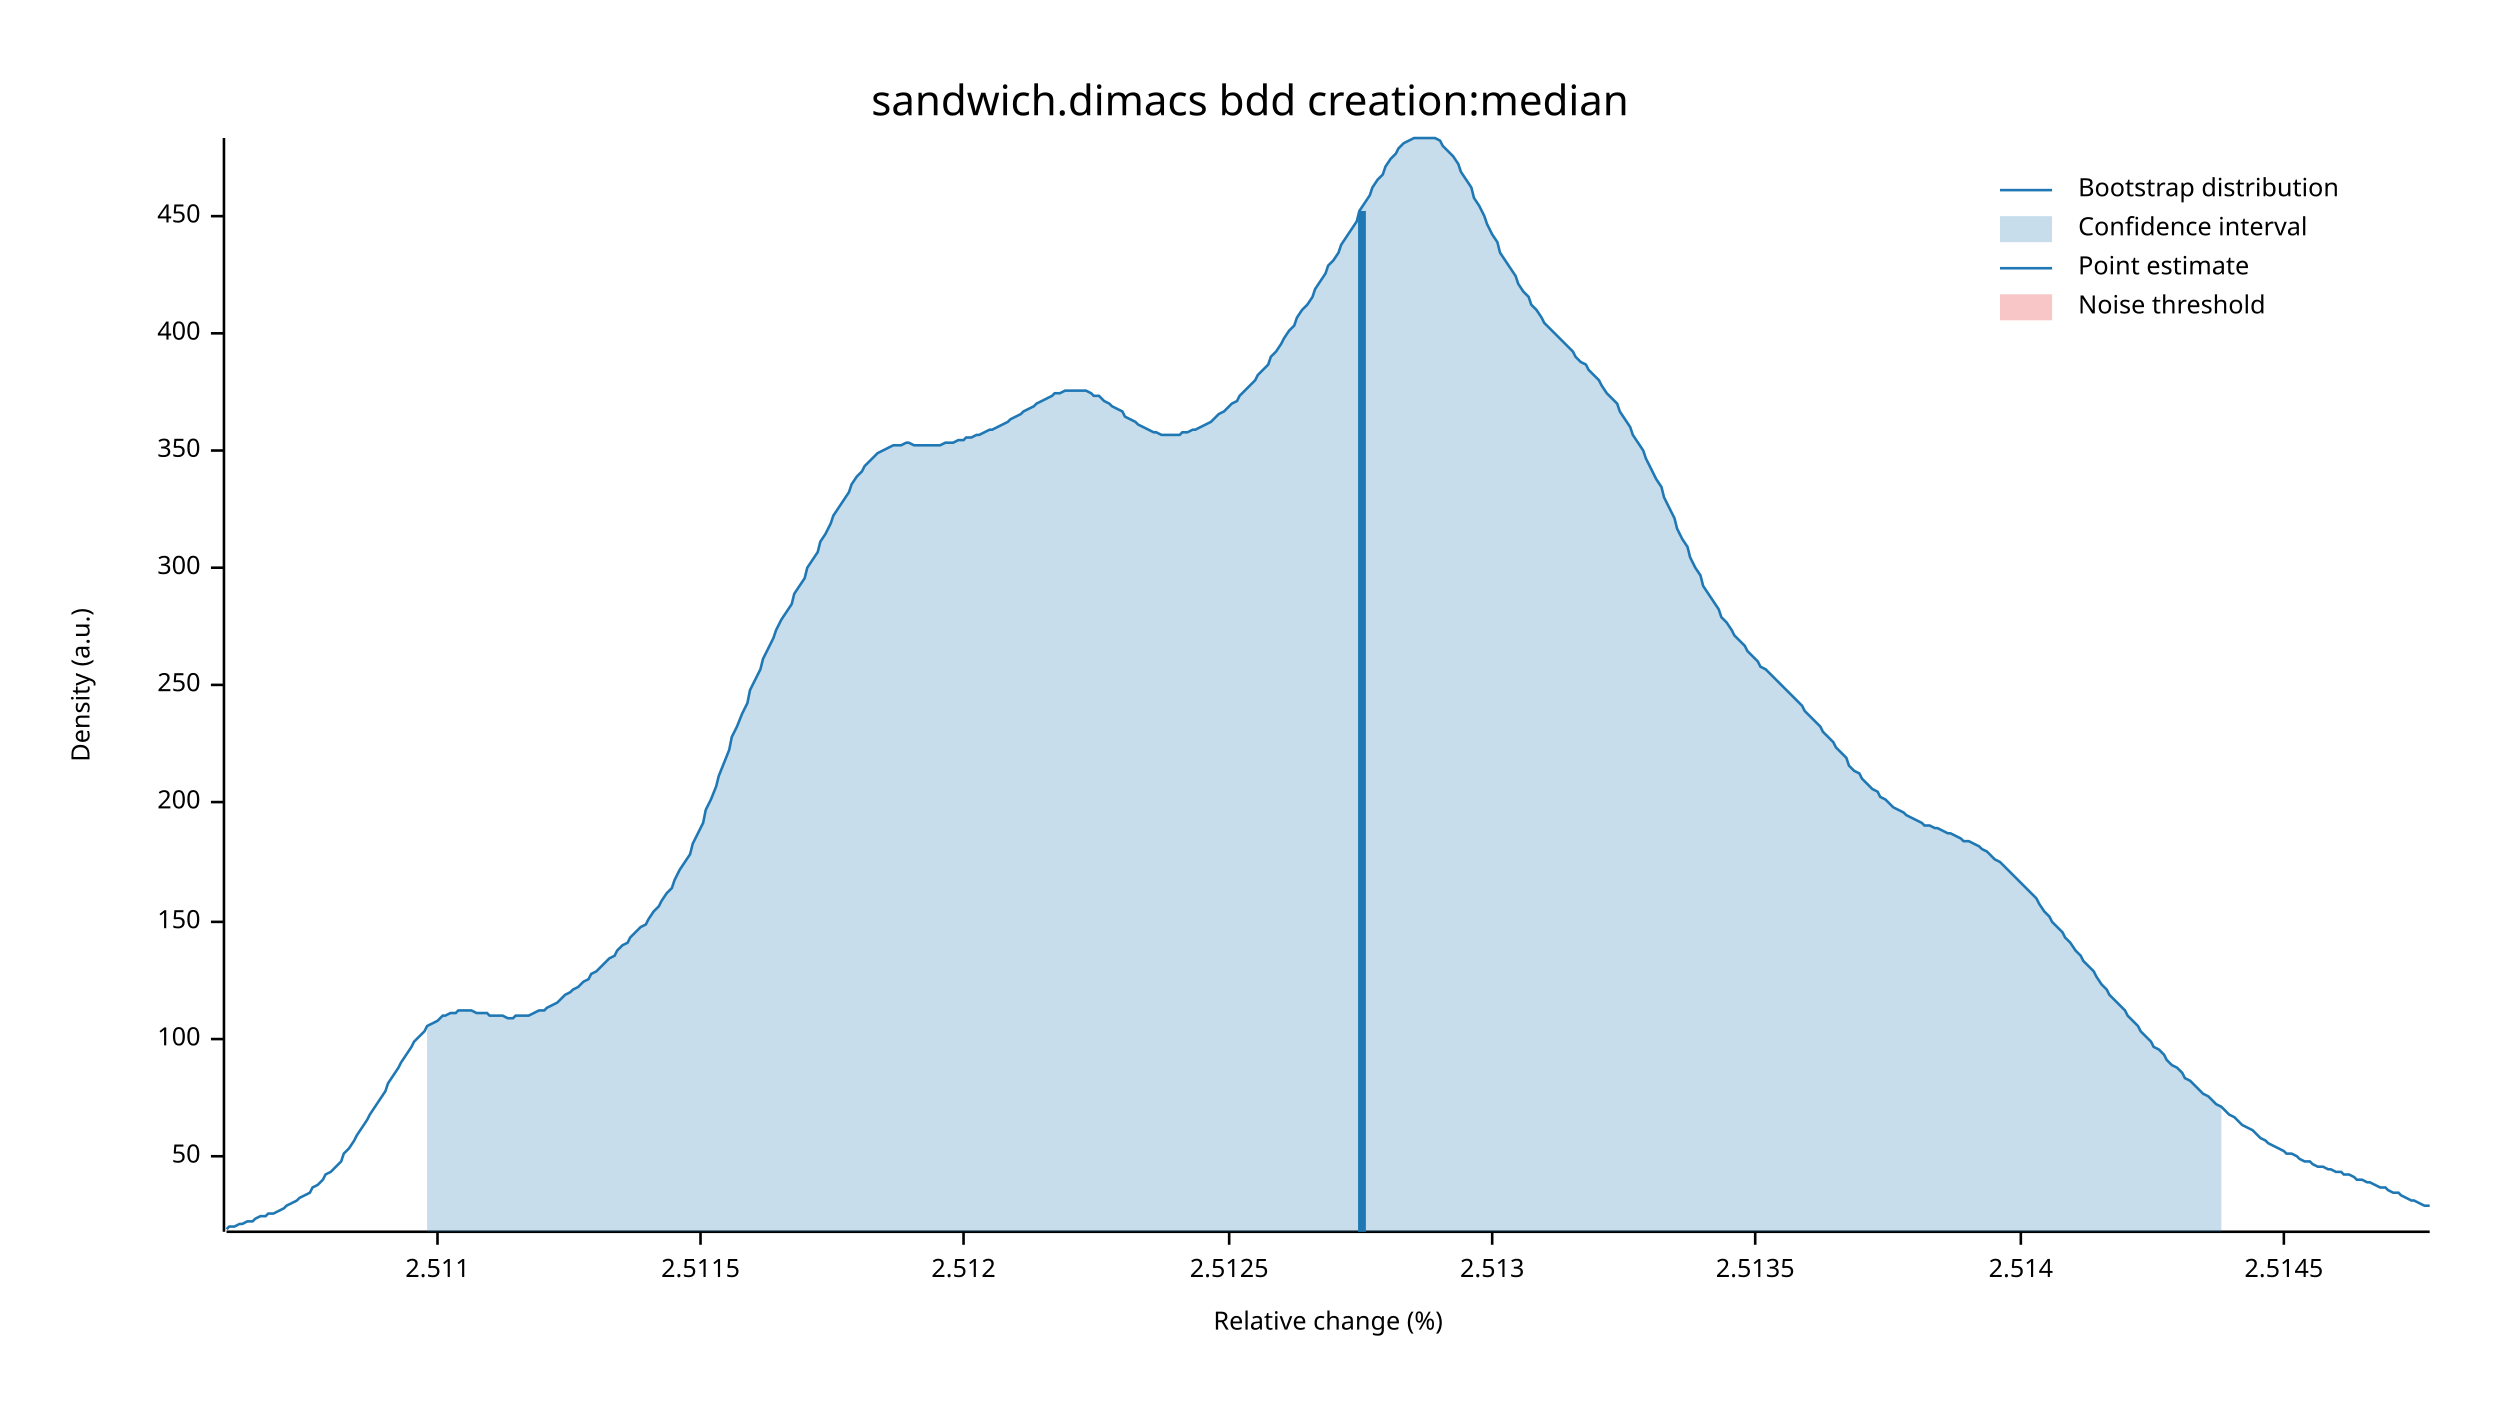
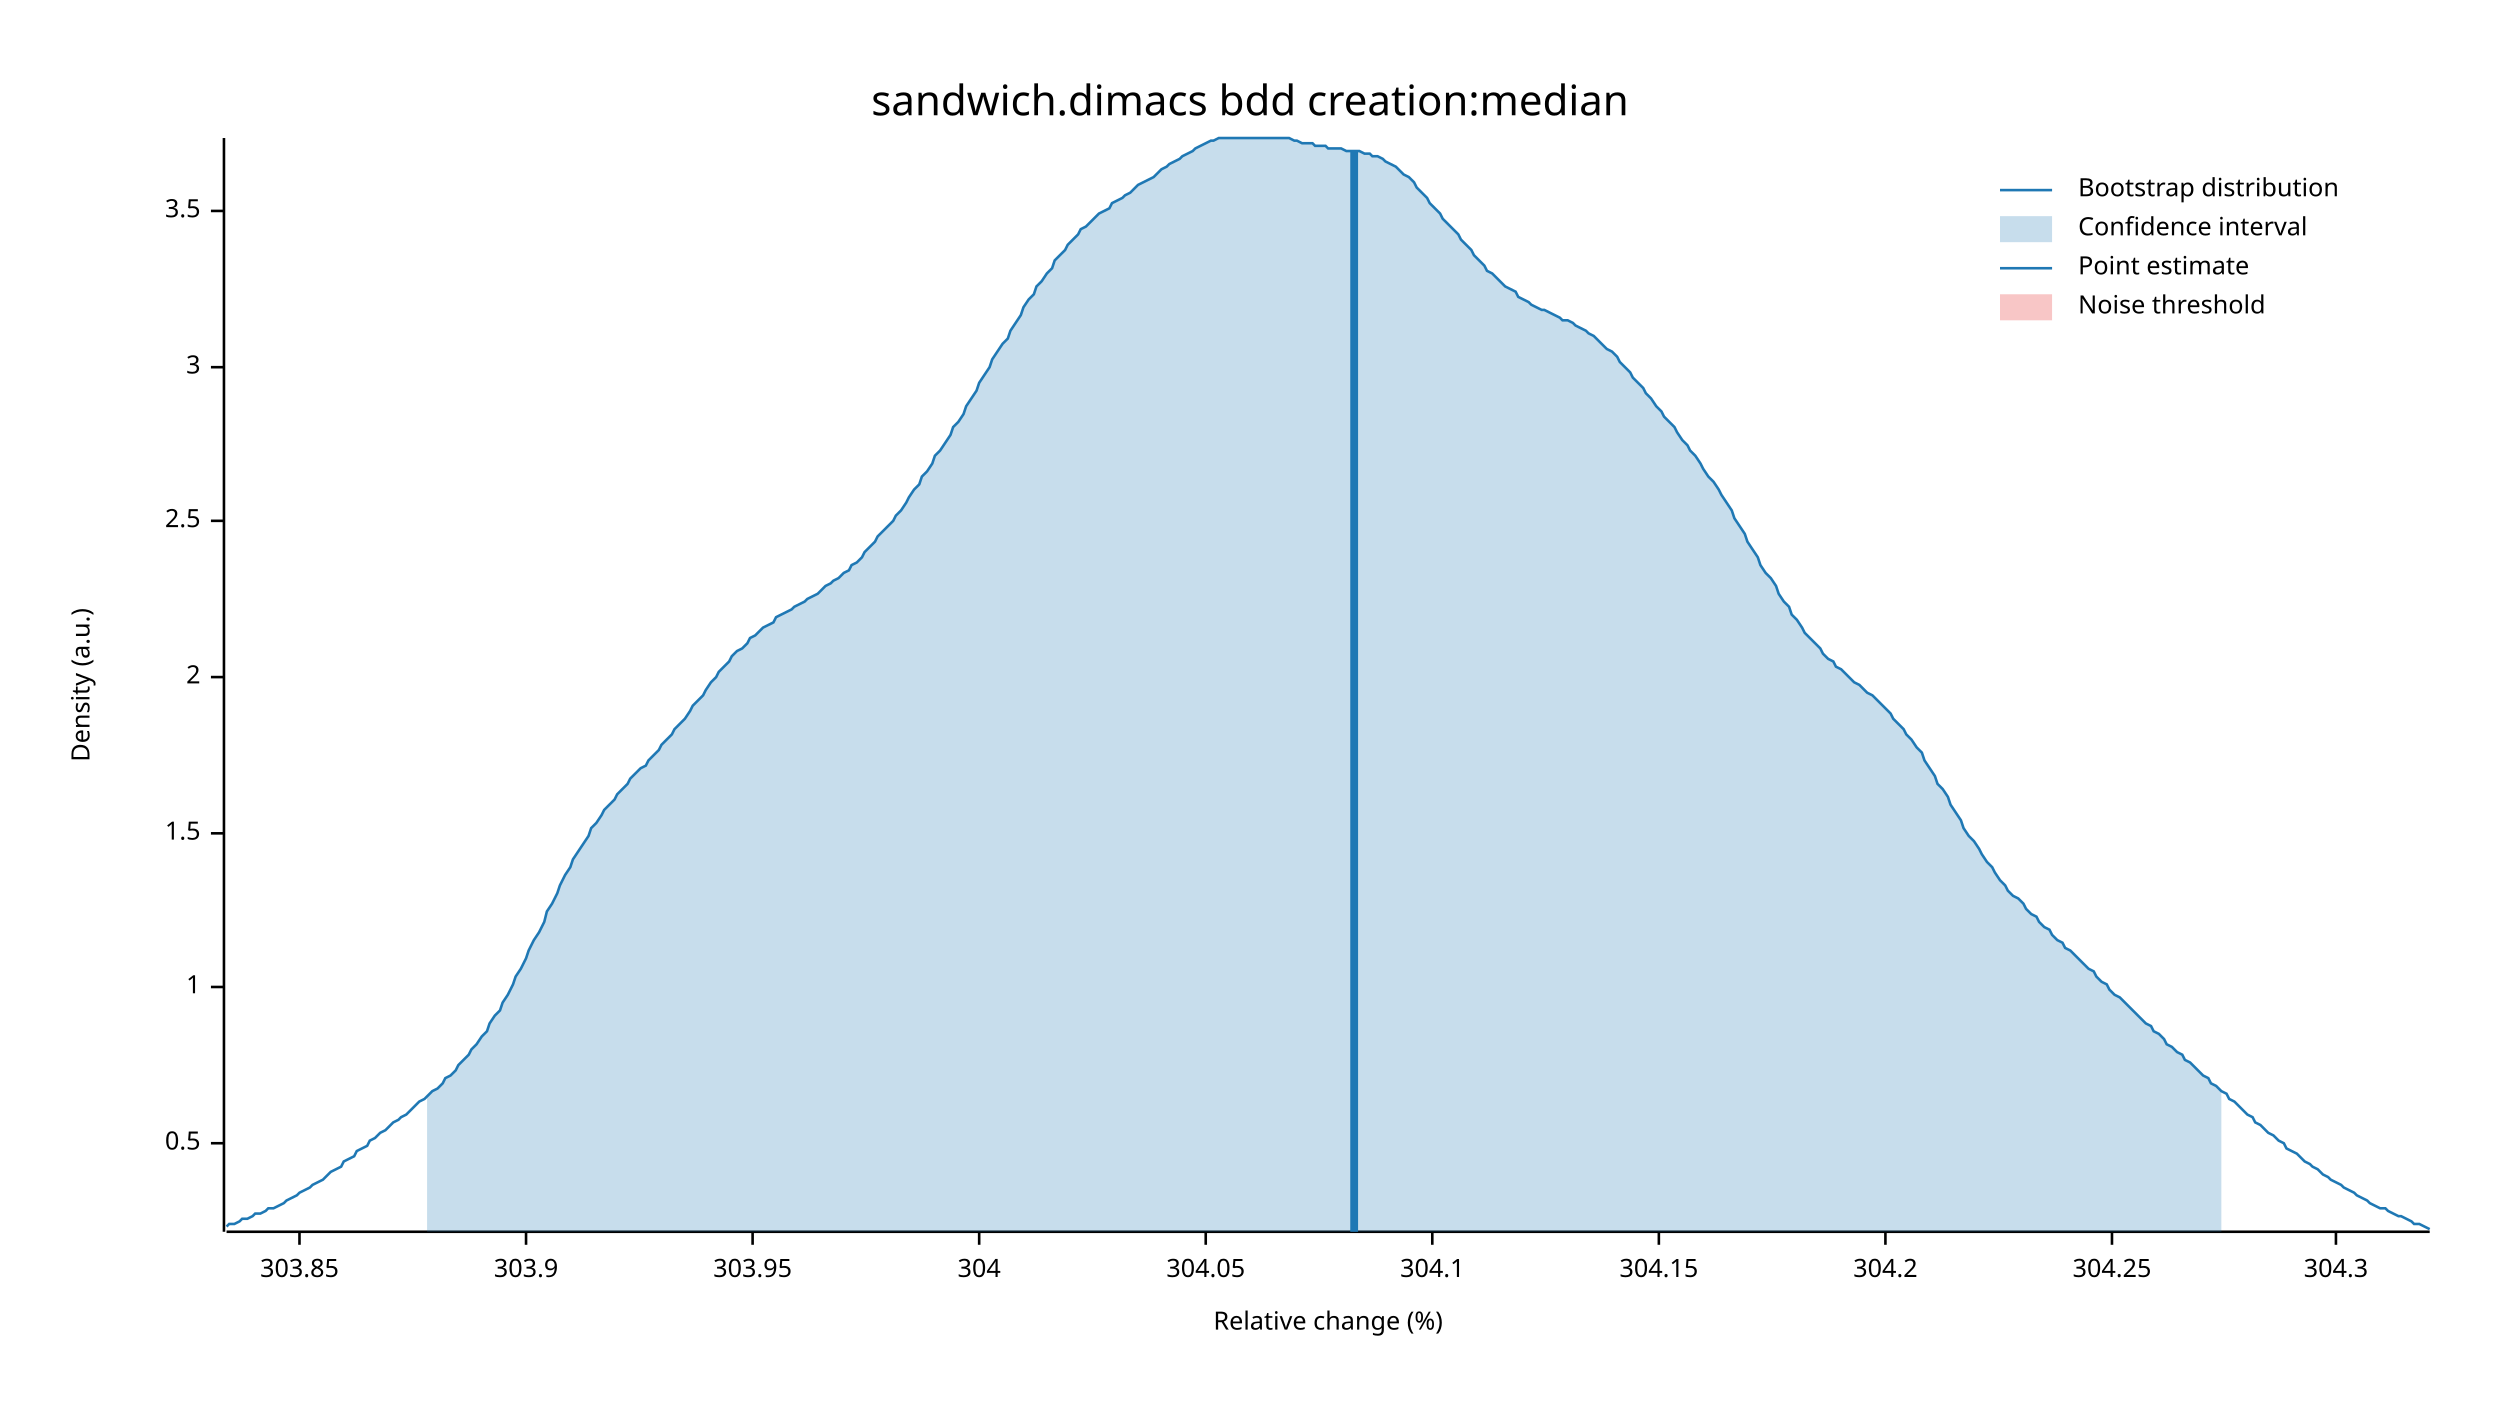
<svg xmlns="http://www.w3.org/2000/svg" width="960" height="540" viewBox="0 0 960 540">
  <text x="480" y="32" dy="0.76em" text-anchor="middle" font-family="sans-serif" font-size="16.129" opacity="1" fill="#000000">
sandwich.dimacs bdd creation:median
</text>
  <text x="27" y="263" dy="0.76em" text-anchor="middle" font-family="sans-serif" font-size="9.677" opacity="1" fill="#000000" transform="rotate(270, 27, 263)">
Density (a.u.)
</text>
  <text x="510" y="513" dy="-0.5ex" text-anchor="middle" font-family="sans-serif" font-size="9.677" opacity="1" fill="#000000">
Relative change (%)
</text>
  <polyline fill="none" opacity="1" stroke="#000000" stroke-width="1" points="86,53 86,473 " />
-   <text x="77" y="444" dy="0.5ex" text-anchor="end" font-family="sans-serif" font-size="9.677" opacity="1" fill="#000000">
- 50
+   <text x="77" y="439" dy="0.5ex" text-anchor="end" font-family="sans-serif" font-size="9.677" opacity="1" fill="#000000">
+ 0.5
</text>
-   <polyline fill="none" opacity="1" stroke="#000000" stroke-width="1" points="81,444 86,444 " />
-   <text x="77" y="399" dy="0.5ex" text-anchor="end" font-family="sans-serif" font-size="9.677" opacity="1" fill="#000000">
- 100
+   <polyline fill="none" opacity="1" stroke="#000000" stroke-width="1" points="81,439 86,439 " />
+   <text x="77" y="379" dy="0.5ex" text-anchor="end" font-family="sans-serif" font-size="9.677" opacity="1" fill="#000000">
+ 1
</text>
-   <polyline fill="none" opacity="1" stroke="#000000" stroke-width="1" points="81,399 86,399 " />
-   <text x="77" y="354" dy="0.5ex" text-anchor="end" font-family="sans-serif" font-size="9.677" opacity="1" fill="#000000">
- 150
+   <polyline fill="none" opacity="1" stroke="#000000" stroke-width="1" points="81,379 86,379 " />
+   <text x="77" y="320" dy="0.5ex" text-anchor="end" font-family="sans-serif" font-size="9.677" opacity="1" fill="#000000">
+ 1.5
</text>
-   <polyline fill="none" opacity="1" stroke="#000000" stroke-width="1" points="81,354 86,354 " />
-   <text x="77" y="308" dy="0.5ex" text-anchor="end" font-family="sans-serif" font-size="9.677" opacity="1" fill="#000000">
- 200
+   <polyline fill="none" opacity="1" stroke="#000000" stroke-width="1" points="81,320 86,320 " />
+   <text x="77" y="260" dy="0.5ex" text-anchor="end" font-family="sans-serif" font-size="9.677" opacity="1" fill="#000000">
+ 2
</text>
-   <polyline fill="none" opacity="1" stroke="#000000" stroke-width="1" points="81,308 86,308 " />
-   <text x="77" y="263" dy="0.5ex" text-anchor="end" font-family="sans-serif" font-size="9.677" opacity="1" fill="#000000">
- 250
+   <polyline fill="none" opacity="1" stroke="#000000" stroke-width="1" points="81,260 86,260 " />
+   <text x="77" y="200" dy="0.5ex" text-anchor="end" font-family="sans-serif" font-size="9.677" opacity="1" fill="#000000">
+ 2.5
</text>
-   <polyline fill="none" opacity="1" stroke="#000000" stroke-width="1" points="81,263 86,263 " />
-   <text x="77" y="218" dy="0.5ex" text-anchor="end" font-family="sans-serif" font-size="9.677" opacity="1" fill="#000000">
- 300
+   <polyline fill="none" opacity="1" stroke="#000000" stroke-width="1" points="81,200 86,200 " />
+   <text x="77" y="141" dy="0.5ex" text-anchor="end" font-family="sans-serif" font-size="9.677" opacity="1" fill="#000000">
+ 3
</text>
-   <polyline fill="none" opacity="1" stroke="#000000" stroke-width="1" points="81,218 86,218 " />
-   <text x="77" y="173" dy="0.5ex" text-anchor="end" font-family="sans-serif" font-size="9.677" opacity="1" fill="#000000">
- 350
+   <polyline fill="none" opacity="1" stroke="#000000" stroke-width="1" points="81,141 86,141 " />
+   <text x="77" y="81" dy="0.5ex" text-anchor="end" font-family="sans-serif" font-size="9.677" opacity="1" fill="#000000">
+ 3.5
</text>
-   <polyline fill="none" opacity="1" stroke="#000000" stroke-width="1" points="81,173 86,173 " />
-   <text x="77" y="128" dy="0.5ex" text-anchor="end" font-family="sans-serif" font-size="9.677" opacity="1" fill="#000000">
- 400
+   <polyline fill="none" opacity="1" stroke="#000000" stroke-width="1" points="81,81 86,81 " />
+   <polyline fill="none" opacity="1" stroke="#000000" stroke-width="1" points="87,473 933,473 " />
+   <text x="115" y="483" dy="0.76em" text-anchor="middle" font-family="sans-serif" font-size="9.677" opacity="1" fill="#000000">
+ 303.85
</text>
-   <polyline fill="none" opacity="1" stroke="#000000" stroke-width="1" points="81,128 86,128 " />
-   <text x="77" y="83" dy="0.5ex" text-anchor="end" font-family="sans-serif" font-size="9.677" opacity="1" fill="#000000">
- 450
+   <polyline fill="none" opacity="1" stroke="#000000" stroke-width="1" points="115,473 115,478 " />
+   <text x="202" y="483" dy="0.76em" text-anchor="middle" font-family="sans-serif" font-size="9.677" opacity="1" fill="#000000">
+ 303.9
</text>
-   <polyline fill="none" opacity="1" stroke="#000000" stroke-width="1" points="81,83 86,83 " />
-   <polyline fill="none" opacity="1" stroke="#000000" stroke-width="1" points="87,473 933,473 " />
-   <text x="168" y="483" dy="0.76em" text-anchor="middle" font-family="sans-serif" font-size="9.677" opacity="1" fill="#000000">
- 2.511
+   <polyline fill="none" opacity="1" stroke="#000000" stroke-width="1" points="202,473 202,478 " />
+   <text x="289" y="483" dy="0.76em" text-anchor="middle" font-family="sans-serif" font-size="9.677" opacity="1" fill="#000000">
+ 303.95
</text>
-   <polyline fill="none" opacity="1" stroke="#000000" stroke-width="1" points="168,473 168,478 " />
-   <text x="269" y="483" dy="0.76em" text-anchor="middle" font-family="sans-serif" font-size="9.677" opacity="1" fill="#000000">
- 2.5115
+   <polyline fill="none" opacity="1" stroke="#000000" stroke-width="1" points="289,473 289,478 " />
+   <text x="376" y="483" dy="0.76em" text-anchor="middle" font-family="sans-serif" font-size="9.677" opacity="1" fill="#000000">
+ 304
</text>
-   <polyline fill="none" opacity="1" stroke="#000000" stroke-width="1" points="269,473 269,478 " />
-   <text x="370" y="483" dy="0.76em" text-anchor="middle" font-family="sans-serif" font-size="9.677" opacity="1" fill="#000000">
- 2.512
+   <polyline fill="none" opacity="1" stroke="#000000" stroke-width="1" points="376,473 376,478 " />
+   <text x="463" y="483" dy="0.76em" text-anchor="middle" font-family="sans-serif" font-size="9.677" opacity="1" fill="#000000">
+ 304.05
</text>
-   <polyline fill="none" opacity="1" stroke="#000000" stroke-width="1" points="370,473 370,478 " />
-   <text x="472" y="483" dy="0.76em" text-anchor="middle" font-family="sans-serif" font-size="9.677" opacity="1" fill="#000000">
- 2.5125
+   <polyline fill="none" opacity="1" stroke="#000000" stroke-width="1" points="463,473 463,478 " />
+   <text x="550" y="483" dy="0.76em" text-anchor="middle" font-family="sans-serif" font-size="9.677" opacity="1" fill="#000000">
+ 304.1
</text>
-   <polyline fill="none" opacity="1" stroke="#000000" stroke-width="1" points="472,473 472,478 " />
-   <text x="573" y="483" dy="0.76em" text-anchor="middle" font-family="sans-serif" font-size="9.677" opacity="1" fill="#000000">
- 2.513
+   <polyline fill="none" opacity="1" stroke="#000000" stroke-width="1" points="550,473 550,478 " />
+   <text x="637" y="483" dy="0.76em" text-anchor="middle" font-family="sans-serif" font-size="9.677" opacity="1" fill="#000000">
+ 304.15
</text>
-   <polyline fill="none" opacity="1" stroke="#000000" stroke-width="1" points="573,473 573,478 " />
-   <text x="674" y="483" dy="0.76em" text-anchor="middle" font-family="sans-serif" font-size="9.677" opacity="1" fill="#000000">
- 2.5135
+   <polyline fill="none" opacity="1" stroke="#000000" stroke-width="1" points="637,473 637,478 " />
+   <text x="724" y="483" dy="0.76em" text-anchor="middle" font-family="sans-serif" font-size="9.677" opacity="1" fill="#000000">
+ 304.2
</text>
-   <polyline fill="none" opacity="1" stroke="#000000" stroke-width="1" points="674,473 674,478 " />
-   <text x="776" y="483" dy="0.76em" text-anchor="middle" font-family="sans-serif" font-size="9.677" opacity="1" fill="#000000">
- 2.514
+   <polyline fill="none" opacity="1" stroke="#000000" stroke-width="1" points="724,473 724,478 " />
+   <text x="811" y="483" dy="0.76em" text-anchor="middle" font-family="sans-serif" font-size="9.677" opacity="1" fill="#000000">
+ 304.25
</text>
-   <polyline fill="none" opacity="1" stroke="#000000" stroke-width="1" points="776,473 776,478 " />
-   <text x="877" y="483" dy="0.76em" text-anchor="middle" font-family="sans-serif" font-size="9.677" opacity="1" fill="#000000">
- 2.5145
+   <polyline fill="none" opacity="1" stroke="#000000" stroke-width="1" points="811,473 811,478 " />
+   <text x="897" y="483" dy="0.76em" text-anchor="middle" font-family="sans-serif" font-size="9.677" opacity="1" fill="#000000">
+ 304.3
</text>
-   <polyline fill="none" opacity="1" stroke="#000000" stroke-width="1" points="877,473 877,478 " />
-   <polyline fill="none" opacity="1" stroke="#1F78B4" stroke-width="1" points="87,472 88,471 90,471 92,470 93,470 95,469 97,469 98,468 100,467 102,467 103,466 105,466 107,465 109,464 110,463 112,462 114,461 115,460 117,459 119,458 120,456 122,455 124,453 125,451 127,450 129,448 131,446 132,443 134,441 136,438 137,436 139,433 141,430 142,428 144,425 146,422 148,419 149,416 151,413 153,410 154,408 156,405 158,402 159,400 161,398 163,396 164,394 166,393 168,392 170,390 171,390 173,389 175,389 176,388 178,388 180,388 181,388 183,389 185,389 187,389 188,390 190,390 192,390 193,390 195,391 197,391 198,390 200,390 202,390 203,390 205,389 207,388 209,388 210,387 212,386 214,385 215,384 217,382 219,381 220,380 222,379 224,377 226,376 227,374 229,373 231,371 232,370 234,368 236,367 237,365 239,363 241,362 242,360 244,358 246,356 248,355 249,353 251,350 253,348 254,346 256,343 258,341 259,338 261,334 263,331 265,328 266,324 268,320 270,316 271,311 273,307 275,302 276,298 278,293 280,288 281,283 283,279 285,274 287,270 288,265 290,261 292,257 293,253 295,249 297,245 298,242 300,238 302,235 304,232 305,228 307,225 309,222 310,218 312,215 314,212 315,208 317,205 319,201 320,198 322,195 324,192 326,189 327,186 329,183 331,181 332,179 334,177 336,175 337,174 339,173 341,172 343,171 344,171 346,171 348,170 349,170 351,171 353,171 354,171 356,171 358,171 359,171 361,171 363,170 365,170 366,170 368,169 370,169 371,168 373,168 375,167 376,167 378,166 380,165 381,165 383,164 385,163 387,162 388,161 390,160 392,159 393,158 395,157 397,156 398,155 400,154 402,153 404,152 405,151 407,151 409,150 410,150 412,150 414,150 415,150 417,150 419,151 420,152 422,152 424,154 426,155 427,156 429,157 431,158 432,160 434,161 436,162 437,163 439,164 441,165 443,166 444,166 446,167 448,167 449,167 451,167 453,167 454,166 456,166 458,165 459,165 461,164 463,163 465,162 466,161 468,159 470,158 471,157 473,155 475,154 476,152 478,150 480,148 482,146 483,144 485,142 487,140 488,137 490,135 492,132 493,130 495,127 497,125 498,122 500,119 502,117 504,114 505,111 507,108 509,105 510,102 512,100 514,97 515,94 517,91 519,88 521,85 522,81 524,78 526,75 527,72 529,69 531,67 532,64 534,61 536,59 537,57 539,55 541,54 543,53 544,53 546,53 548,53 549,53 551,53 553,54 554,56 556,58 558,60 560,63 561,66 563,69 565,72 566,76 568,79 570,83 571,86 573,90 575,93 576,97 578,100 580,103 582,106 583,109 585,112 587,114 588,117 590,119 592,122 593,124 595,126 597,128 599,130 600,131 602,133 604,135 605,137 607,139 609,140 610,142 612,144 614,146 615,148 617,151 619,153 621,155 622,158 624,161 626,164 627,167 629,170 631,173 632,176 634,180 636,184 638,187 639,191 641,195 643,199 644,203 646,207 648,210 649,214 651,218 653,221 654,225 656,228 658,231 660,234 661,237 663,239 665,242 666,244 668,246 670,248 671,250 673,252 675,254 676,256 678,257 680,259 682,261 683,262 685,264 687,266 688,267 690,269 692,271 693,273 695,275 697,277 699,279 700,281 702,283 704,285 705,287 707,289 709,291 710,294 712,296 714,297 715,299 717,301 719,303 721,304 722,306 724,307 726,309 727,310 729,311 731,312 732,313 734,314 736,315 738,316 739,317 741,317 743,318 744,318 746,319 748,320 749,320 751,321 753,322 754,323 756,323 758,324 760,325 761,326 763,327 765,329 766,330 768,331 770,333 771,334 773,336 775,338 777,340 778,341 780,343 782,345 783,347 785,350 787,352 788,354 790,356 792,358 793,360 795,362 797,365 799,367 800,369 802,371 804,373 805,375 807,378 809,380 810,382 812,384 814,386 816,388 817,390 819,392 821,394 822,396 824,398 826,400 827,402 829,403 831,405 832,407 834,409 836,410 838,412 839,414 841,415 843,417 844,418 846,420 848,421 849,422 851,424 853,425 855,427 856,428 858,429 860,431 861,432 863,433 865,434 866,435 868,437 870,438 871,439 873,440 875,441 877,442 878,443 880,443 882,444 883,445 885,446 887,446 888,447 890,448 892,448 894,449 895,449 897,450 899,450 900,451 902,451 904,452 905,453 907,453 909,454 910,454 912,455 914,456 916,456 917,457 919,458 921,458 922,459 924,460 926,461 927,461 929,462 931,463 933,463 " />
-   <polygon opacity="0.25" fill="#1F78B4" points="164,394 166,393 168,392 170,390 171,390 173,389 175,389 176,388 178,388 180,388 181,388 183,389 185,389 187,389 188,390 190,390 192,390 193,390 195,391 197,391 198,390 200,390 202,390 203,390 205,389 207,388 209,388 210,387 212,386 214,385 215,384 217,382 219,381 220,380 222,379 224,377 226,376 227,374 229,373 231,371 232,370 234,368 236,367 237,365 239,363 241,362 242,360 244,358 246,356 248,355 249,353 251,350 253,348 254,346 256,343 258,341 259,338 261,334 263,331 265,328 266,324 268,320 270,316 271,311 273,307 275,302 276,298 278,293 280,288 281,283 283,279 285,274 287,270 288,265 290,261 292,257 293,253 295,249 297,245 298,242 300,238 302,235 304,232 305,228 307,225 309,222 310,218 312,215 314,212 315,208 317,205 319,201 320,198 322,195 324,192 326,189 327,186 329,183 331,181 332,179 334,177 336,175 337,174 339,173 341,172 343,171 344,171 346,171 348,170 349,170 351,171 353,171 354,171 356,171 358,171 359,171 361,171 363,170 365,170 366,170 368,169 370,169 371,168 373,168 375,167 376,167 378,166 380,165 381,165 383,164 385,163 387,162 388,161 390,160 392,159 393,158 395,157 397,156 398,155 400,154 402,153 404,152 405,151 407,151 409,150 410,150 412,150 414,150 415,150 417,150 419,151 420,152 422,152 424,154 426,155 427,156 429,157 431,158 432,160 434,161 436,162 437,163 439,164 441,165 443,166 444,166 446,167 448,167 449,167 451,167 453,167 454,166 456,166 458,165 459,165 461,164 463,163 465,162 466,161 468,159 470,158 471,157 473,155 475,154 476,152 478,150 480,148 482,146 483,144 485,142 487,140 488,137 490,135 492,132 493,130 495,127 497,125 498,122 500,119 502,117 504,114 505,111 507,108 509,105 510,102 512,100 514,97 515,94 517,91 519,88 521,85 522,81 524,78 526,75 527,72 529,69 531,67 532,64 534,61 536,59 537,57 539,55 541,54 543,53 544,53 546,53 548,53 549,53 551,53 553,54 554,56 556,58 558,60 560,63 561,66 563,69 565,72 566,76 568,79 570,83 571,86 573,90 575,93 576,97 578,100 580,103 582,106 583,109 585,112 587,114 588,117 590,119 592,122 593,124 595,126 597,128 599,130 600,131 602,133 604,135 605,137 607,139 609,140 610,142 612,144 614,146 615,148 617,151 619,153 621,155 622,158 624,161 626,164 627,167 629,170 631,173 632,176 634,180 636,184 638,187 639,191 641,195 643,199 644,203 646,207 648,210 649,214 651,218 653,221 654,225 656,228 658,231 660,234 661,237 663,239 665,242 666,244 668,246 670,248 671,250 673,252 675,254 676,256 678,257 680,259 682,261 683,262 685,264 687,266 688,267 690,269 692,271 693,273 695,275 697,277 699,279 700,281 702,283 704,285 705,287 707,289 709,291 710,294 712,296 714,297 715,299 717,301 719,303 721,304 722,306 724,307 726,309 727,310 729,311 731,312 732,313 734,314 736,315 738,316 739,317 741,317 743,318 744,318 746,319 748,320 749,320 751,321 753,322 754,323 756,323 758,324 760,325 761,326 763,327 765,329 766,330 768,331 770,333 771,334 773,336 775,338 777,340 778,341 780,343 782,345 783,347 785,350 787,352 788,354 790,356 792,358 793,360 795,362 797,365 799,367 800,369 802,371 804,373 805,375 807,378 809,380 810,382 812,384 814,386 816,388 817,390 819,392 821,394 822,396 824,398 826,400 827,402 829,403 831,405 832,407 834,409 836,410 838,412 839,414 841,415 843,417 844,418 846,420 848,421 849,422 851,424 853,425 853,473 164,473 " />
-   <polyline fill="none" opacity="1" stroke="#1F78B4" stroke-width="3" points="523,473 523,81 " />
+   <polyline fill="none" opacity="1" stroke="#000000" stroke-width="1" points="897,473 897,478 " />
+   <polyline fill="none" opacity="1" stroke="#1F78B4" stroke-width="1" points="87,471 88,470 90,470 92,469 93,468 95,468 97,467 98,466 100,466 102,465 103,464 105,464 107,463 109,462 110,461 112,460 114,459 115,458 117,457 119,456 120,455 122,454 124,453 125,452 127,450 129,449 131,448 132,446 134,445 136,444 137,442 139,441 141,440 142,438 144,437 146,435 148,434 149,433 151,431 153,430 154,429 156,428 158,426 159,425 161,423 163,422 164,421 166,419 168,418 170,416 171,414 173,413 175,411 176,409 178,407 180,405 181,403 183,401 185,398 187,396 188,393 190,390 192,388 193,385 195,382 197,378 198,375 200,372 202,368 203,365 205,361 207,358 209,354 210,350 212,347 214,343 215,340 217,336 219,333 220,330 222,327 224,324 226,321 227,318 229,316 231,313 232,311 234,309 236,307 237,305 239,303 241,301 242,299 244,297 246,295 248,294 249,292 251,290 253,288 254,286 256,284 258,282 259,280 261,278 263,276 265,273 266,271 268,269 270,267 271,265 273,262 275,260 276,258 278,256 280,254 281,252 283,250 285,249 287,247 288,245 290,244 292,242 293,241 295,240 297,239 298,237 300,236 302,235 304,234 305,233 307,232 309,231 310,230 312,229 314,228 315,227 317,225 319,224 320,223 322,222 324,220 326,219 327,217 329,216 331,214 332,212 334,210 336,208 337,206 339,204 341,202 343,200 344,198 346,196 348,193 349,191 351,188 353,186 354,183 356,181 358,178 359,175 361,173 363,170 365,167 366,164 368,162 370,159 371,156 373,153 375,150 376,147 378,144 380,141 381,138 383,135 385,132 387,130 388,127 390,124 392,121 393,118 395,115 397,113 398,110 400,108 402,105 404,103 405,100 407,98 409,96 410,94 412,92 414,90 415,88 417,87 419,85 420,84 422,82 424,81 426,80 427,78 429,77 431,76 432,75 434,74 436,72 437,71 439,70 441,69 443,68 444,67 446,65 448,64 449,63 451,62 453,61 454,60 456,59 458,58 459,57 461,56 463,55 465,54 466,54 468,53 470,53 471,53 473,53 475,53 476,53 478,53 480,53 482,53 483,53 485,53 487,53 488,53 490,53 492,53 493,53 495,53 497,54 498,54 500,55 502,55 504,55 505,56 507,56 509,56 510,57 512,57 514,57 515,57 517,58 519,58 521,58 522,58 524,59 526,59 527,60 529,60 531,61 532,62 534,63 536,64 537,65 539,67 541,68 543,70 544,72 546,74 548,76 549,78 551,80 553,82 554,84 556,86 558,88 560,90 561,92 563,94 565,96 566,98 568,100 570,102 571,104 573,105 575,107 576,108 578,110 580,111 582,112 583,114 585,115 587,116 588,117 590,118 592,119 593,119 595,120 597,121 599,122 600,123 602,123 604,124 605,125 607,126 609,127 610,128 612,129 614,131 615,132 617,134 619,135 621,137 622,139 624,141 626,143 627,145 629,147 631,149 632,151 634,153 636,156 638,158 639,160 641,162 643,164 644,166 646,169 648,171 649,173 651,175 653,178 654,180 656,183 658,185 660,188 661,190 663,193 665,196 666,199 668,202 670,205 671,208 673,211 675,214 676,217 678,220 680,222 682,225 683,228 685,231 687,233 688,236 690,238 692,241 693,243 695,245 697,247 699,249 700,251 702,253 704,254 705,256 707,257 709,259 710,260 712,262 714,263 715,264 717,266 719,267 721,269 722,270 724,272 726,274 727,276 729,278 731,280 732,282 734,284 736,287 738,289 739,292 741,295 743,298 744,301 746,303 748,306 749,309 751,312 753,315 754,318 756,321 758,323 760,326 761,328 763,331 765,333 766,335 768,338 770,340 771,342 773,344 775,345 777,347 778,349 780,351 782,352 783,354 785,356 787,357 788,359 790,361 792,362 793,364 795,365 797,367 799,369 800,370 802,372 804,373 805,375 807,377 809,378 810,380 812,382 814,383 816,385 817,386 819,388 821,390 822,391 824,393 826,394 827,396 829,397 831,399 832,401 834,402 836,404 838,405 839,407 841,408 843,410 844,411 846,413 848,414 849,416 851,417 853,419 855,420 856,422 858,423 860,425 861,426 863,428 865,429 866,431 868,432 870,434 871,435 873,436 875,438 877,439 878,441 880,442 882,443 883,444 885,446 887,447 888,448 890,449 892,451 894,452 895,453 897,454 899,455 900,456 902,457 904,458 905,459 907,460 909,461 910,462 912,463 914,464 916,464 917,465 919,466 921,467 922,467 924,468 926,469 927,470 929,470 931,471 933,472 " />
+   <polygon opacity="0.25" fill="#1F78B4" points="164,421 166,419 168,418 170,416 171,414 173,413 175,411 176,409 178,407 180,405 181,403 183,401 185,398 187,396 188,393 190,390 192,388 193,385 195,382 197,378 198,375 200,372 202,368 203,365 205,361 207,358 209,354 210,350 212,347 214,343 215,340 217,336 219,333 220,330 222,327 224,324 226,321 227,318 229,316 231,313 232,311 234,309 236,307 237,305 239,303 241,301 242,299 244,297 246,295 248,294 249,292 251,290 253,288 254,286 256,284 258,282 259,280 261,278 263,276 265,273 266,271 268,269 270,267 271,265 273,262 275,260 276,258 278,256 280,254 281,252 283,250 285,249 287,247 288,245 290,244 292,242 293,241 295,240 297,239 298,237 300,236 302,235 304,234 305,233 307,232 309,231 310,230 312,229 314,228 315,227 317,225 319,224 320,223 322,222 324,220 326,219 327,217 329,216 331,214 332,212 334,210 336,208 337,206 339,204 341,202 343,200 344,198 346,196 348,193 349,191 351,188 353,186 354,183 356,181 358,178 359,175 361,173 363,170 365,167 366,164 368,162 370,159 371,156 373,153 375,150 376,147 378,144 380,141 381,138 383,135 385,132 387,130 388,127 390,124 392,121 393,118 395,115 397,113 398,110 400,108 402,105 404,103 405,100 407,98 409,96 410,94 412,92 414,90 415,88 417,87 419,85 420,84 422,82 424,81 426,80 427,78 429,77 431,76 432,75 434,74 436,72 437,71 439,70 441,69 443,68 444,67 446,65 448,64 449,63 451,62 453,61 454,60 456,59 458,58 459,57 461,56 463,55 465,54 466,54 468,53 470,53 471,53 473,53 475,53 476,53 478,53 480,53 482,53 483,53 485,53 487,53 488,53 490,53 492,53 493,53 495,53 497,54 498,54 500,55 502,55 504,55 505,56 507,56 509,56 510,57 512,57 514,57 515,57 517,58 519,58 521,58 522,58 524,59 526,59 527,60 529,60 531,61 532,62 534,63 536,64 537,65 539,67 541,68 543,70 544,72 546,74 548,76 549,78 551,80 553,82 554,84 556,86 558,88 560,90 561,92 563,94 565,96 566,98 568,100 570,102 571,104 573,105 575,107 576,108 578,110 580,111 582,112 583,114 585,115 587,116 588,117 590,118 592,119 593,119 595,120 597,121 599,122 600,123 602,123 604,124 605,125 607,126 609,127 610,128 612,129 614,131 615,132 617,134 619,135 621,137 622,139 624,141 626,143 627,145 629,147 631,149 632,151 634,153 636,156 638,158 639,160 641,162 643,164 644,166 646,169 648,171 649,173 651,175 653,178 654,180 656,183 658,185 660,188 661,190 663,193 665,196 666,199 668,202 670,205 671,208 673,211 675,214 676,217 678,220 680,222 682,225 683,228 685,231 687,233 688,236 690,238 692,241 693,243 695,245 697,247 699,249 700,251 702,253 704,254 705,256 707,257 709,259 710,260 712,262 714,263 715,264 717,266 719,267 721,269 722,270 724,272 726,274 727,276 729,278 731,280 732,282 734,284 736,287 738,289 739,292 741,295 743,298 744,301 746,303 748,306 749,309 751,312 753,315 754,318 756,321 758,323 760,326 761,328 763,331 765,333 766,335 768,338 770,340 771,342 773,344 775,345 777,347 778,349 780,351 782,352 783,354 785,356 787,357 788,359 790,361 792,362 793,364 795,365 797,367 799,369 800,370 802,372 804,373 805,375 807,377 809,378 810,380 812,382 814,383 816,385 817,386 819,388 821,390 822,391 824,393 826,394 827,396 829,397 831,399 832,401 834,402 836,404 838,405 839,407 841,408 843,410 844,411 846,413 848,414 849,416 851,417 853,419 853,473 164,473 " />
+   <polyline fill="none" opacity="1" stroke="#1F78B4" stroke-width="3" points="520,473 520,58 " />
  <rect x="510" y="53" width="0" height="419" opacity="0.1" fill="#E31A1C" stroke="none" />
  <text x="798" y="68" dy="0.76em" text-anchor="start" font-family="sans-serif" font-size="9.677" opacity="1" fill="#000000">
Bootstrap distribution
</text>
  <text x="798" y="83" dy="0.76em" text-anchor="start" font-family="sans-serif" font-size="9.677" opacity="1" fill="#000000">
Confidence interval
</text>
  <text x="798" y="98" dy="0.76em" text-anchor="start" font-family="sans-serif" font-size="9.677" opacity="1" fill="#000000">
Point estimate
</text>
  <text x="798" y="113" dy="0.76em" text-anchor="start" font-family="sans-serif" font-size="9.677" opacity="1" fill="#000000">
Noise threshold
</text>
  <polyline fill="none" opacity="1" stroke="#1F78B4" stroke-width="1" points="768,73 788,73 " />
  <rect x="768" y="83" width="20" height="10" opacity="0.25" fill="#1F78B4" stroke="none" />
  <polyline fill="none" opacity="1" stroke="#1F78B4" stroke-width="1" points="768,103 788,103 " />
  <rect x="768" y="113" width="20" height="10" opacity="0.25" fill="#E31A1C" stroke="none" />
</svg>
